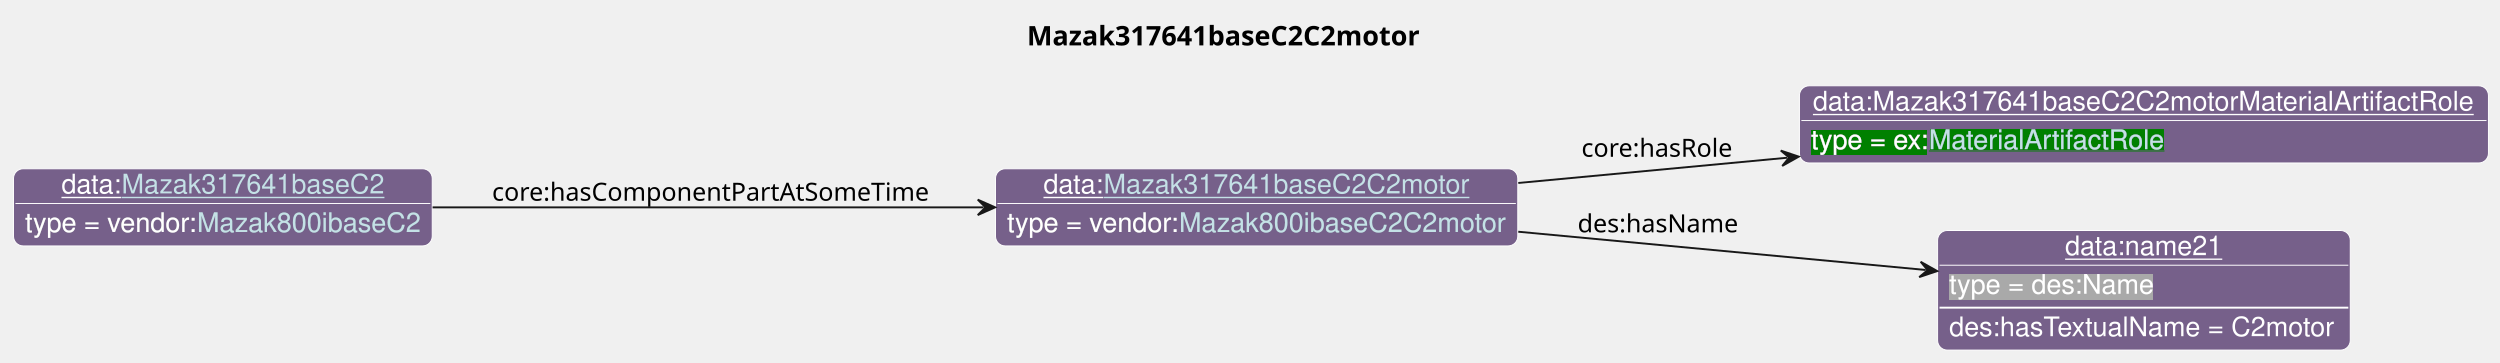
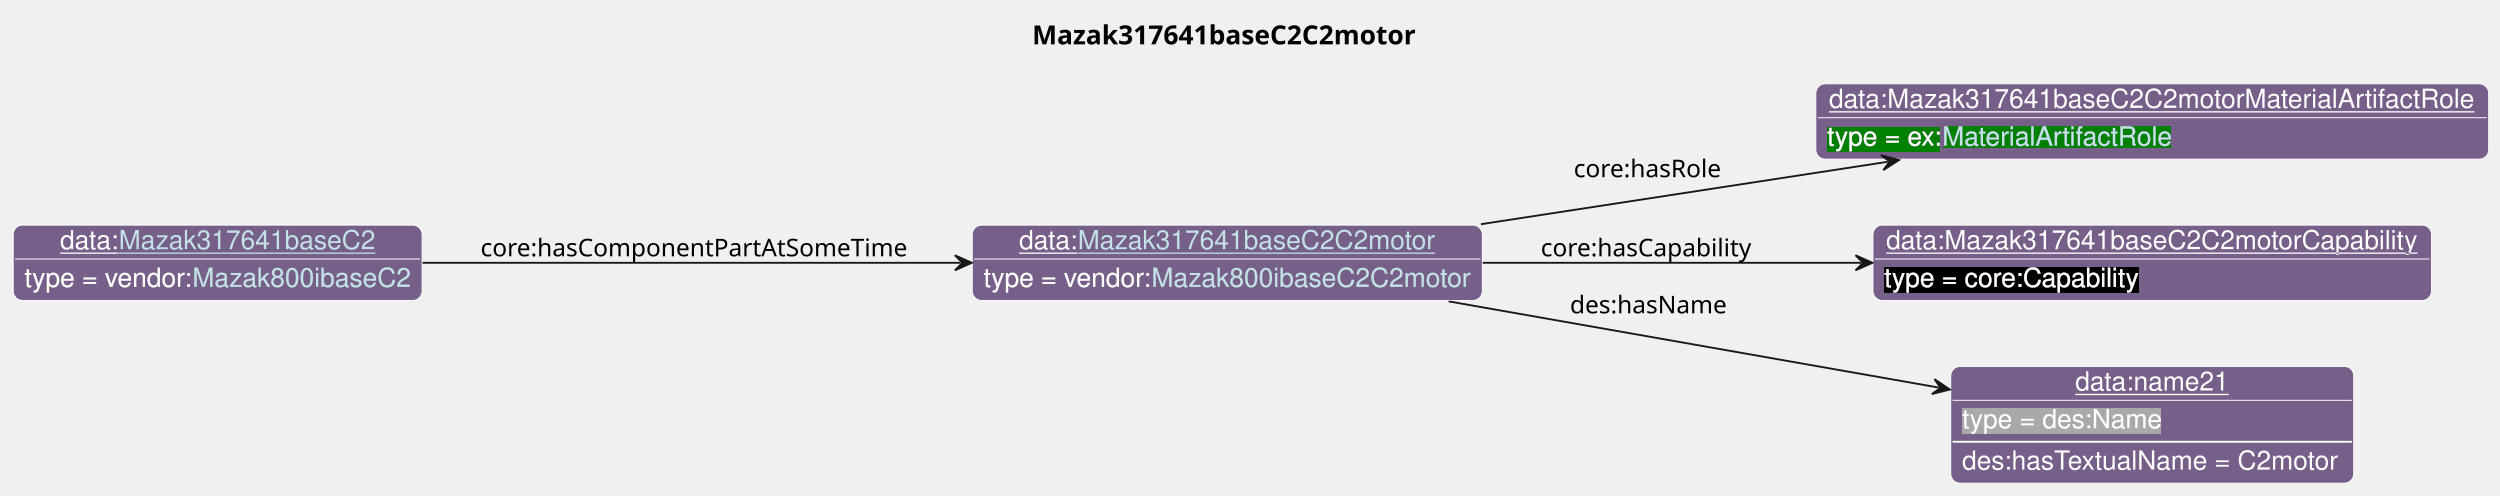
- <svg xmlns="http://www.w3.org/2000/svg" xmlns:xlink="http://www.w3.org/1999/xlink" contentStyleType="text/css" data-diagram-type="CLASS" height="188px" preserveAspectRatio="none" style="width:1296px;height:188px;background:#FFFFFF;" version="1.1" viewBox="0 0 1296 188" width="1296px" zoomAndPan="magnify">
+ <svg xmlns="http://www.w3.org/2000/svg" xmlns:xlink="http://www.w3.org/1999/xlink" contentStyleType="text/css" data-diagram-type="CLASS" height="263px" preserveAspectRatio="none" style="width:1327px;height:263px;background:#FFFFFF;" version="1.1" viewBox="0 0 1327 263" width="1327px" zoomAndPan="magnify">
  <defs>
-     <filter height="1" id="b1s5w6sl3clls50" width="1" x="0" y="0">
+     <filter height="1" id="b6q6db5bpeps0" width="1" x="0" y="0">
      <feFlood flood-color="#76608A" result="flood" />
      <feComposite in="SourceGraphic" in2="flood" operator="over" />
    </filter>
-     <filter height="1" id="b1s5w6sl3clls51" width="1" x="0" y="0">
+     <filter height="1" id="b6q6db5bpeps1" width="1" x="0" y="0">
      <feFlood flood-color="#008000" result="flood" />
      <feComposite in="SourceGraphic" in2="flood" operator="over" />
    </filter>
-     <filter height="1" id="b1s5w6sl3clls52" width="1" x="0" y="0">
+     <filter height="1" id="b6q6db5bpeps2" width="1" x="0" y="0">
+       <feFlood flood-color="#000000" result="flood" />
+       <feComposite in="SourceGraphic" in2="flood" operator="over" />
+     </filter>
+     <filter height="1" id="b6q6db5bpeps3" width="1" x="0" y="0">
      <feFlood flood-color="#A9A9A9" result="flood" />
      <feComposite in="SourceGraphic" in2="flood" operator="over" />
    </filter>
  </defs>
  <g>
    <g class="title" data-source-line="13">
-       <text fill="#000000" font-family="sans-serif" font-size="14" font-weight="bold" lengthAdjust="spacing" textLength="217.253" x="532.377" y="23.535">Mazak317641baseC2C2motor</text>
+       <text fill="#000000" font-family="sans-serif" font-size="14" font-weight="bold" lengthAdjust="spacing" textLength="217.253" x="547.877" y="23.535">Mazak317641baseC2C2motor</text>
    </g>
    <g class="entity" data-entity="o0" data-source-line="131" data-uid="ent0002" id="entity_o0">
-       <rect fill="#76608A" height="40" rx="5" ry="5" style="stroke:#FFFFFF;stroke-width:0.5;" width="270.754" x="516.07" y="87.488" />
-       <text fill="#FFFFFF" font-family="Helvetica" font-size="14" lengthAdjust="spacing" text-decoration="underline" textLength="31.138" x="540.934" y="100.269">data:</text>
+       <rect fill="#76608A" height="40" rx="5" ry="5" style="stroke:#FFFFFF;stroke-width:0.5;" width="270.754" x="516.07" y="119.488" />
+       <text fill="#FFFFFF" font-family="Helvetica" font-size="14" lengthAdjust="spacing" text-decoration="underline" textLength="31.138" x="540.934" y="132.269">data:</text>
      <a href="./Mazak317641baseC2C2motor.html" target="_top" title="./Mazak317641baseC2C2motor.html" xlink:actuate="onRequest" xlink:href="./Mazak317641baseC2C2motor.html" xlink:show="new" xlink:title="./Mazak317641baseC2C2motor.html" xlink:type="simple">
-         <text fill="#C4E1E6" font-family="Helvetica" font-size="14" lengthAdjust="spacing" text-decoration="underline" textLength="189.889" x="572.072" y="100.269">Mazak317641baseC2C2motor</text>
+         <text fill="#C4E1E6" font-family="Helvetica" font-size="14" lengthAdjust="spacing" text-decoration="underline" textLength="189.889" x="572.072" y="132.269">Mazak317641baseC2C2motor</text>
      </a>
-       <line style="stroke:#FFFFFF;stroke-width:0.5;" x1="517.07" x2="785.824" y1="105.488" y2="105.488" />
-       <text fill="#FFFFFF" filter="url(#b1s5w6sl3clls50)" font-family="Helvetica" font-size="14" lengthAdjust="spacing" textLength="89.113" x="522.07" y="120.269">type = vendor:</text>
+       <line style="stroke:#FFFFFF;stroke-width:0.5;" x1="517.07" x2="785.824" y1="137.488" y2="137.488" />
+       <text fill="#FFFFFF" filter="url(#b6q6db5bpeps0)" font-family="Helvetica" font-size="14" lengthAdjust="spacing" textLength="89.113" x="522.07" y="152.269">type = vendor:</text>
      <a href="../Mazak.html#Mazak800ibaseC2C2motor" target="_top" title="../Mazak.html#Mazak800ibaseC2C2motor" xlink:actuate="onRequest" xlink:href="../Mazak.html#Mazak800ibaseC2C2motor" xlink:show="new" xlink:title="../Mazak.html#Mazak800ibaseC2C2motor" xlink:type="simple">
-         <text fill="#C4E1E6" filter="url(#b1s5w6sl3clls50)" font-family="Helvetica" font-size="14" lengthAdjust="spacing" textLength="169.641" x="611.183" y="120.269">Mazak800ibaseC2C2motor</text>
-         <line style="stroke:#76608A;stroke-width:0.5;" x1="611.183" x2="780.824" y1="121.269" y2="121.269" />
+         <text fill="#C4E1E6" filter="url(#b6q6db5bpeps0)" font-family="Helvetica" font-size="14" lengthAdjust="spacing" textLength="169.641" x="611.183" y="152.269">Mazak800ibaseC2C2motor</text>
+         <line style="stroke:#76608A;stroke-width:0.5;" x1="611.183" x2="780.824" y1="153.269" y2="153.269" />
      </a>
    </g>
    <g class="entity" data-entity="o1" data-source-line="131" data-uid="ent0003" id="entity_o1">
-       <rect fill="#76608A" height="40" rx="5" ry="5" style="stroke:#FFFFFF;stroke-width:0.5;" width="357.178" x="932.83" y="44.488" />
-       <text fill="#FFFFFF" font-family="Helvetica" font-size="14" lengthAdjust="spacing" text-decoration="underline" textLength="343.178" x="939.83" y="57.269">data:Mazak317641baseC2C2motorMaterialArtifactRole</text>
-       <line style="stroke:#FFFFFF;stroke-width:0.5;" x1="933.83" x2="1289.008" y1="62.488" y2="62.488" />
-       <text fill="#FFFFFF" filter="url(#b1s5w6sl3clls51)" font-family="Helvetica" font-size="14" lengthAdjust="spacing" textLength="61.093" x="938.83" y="77.269">type = ex:</text>
+       <rect fill="#76608A" height="40" rx="5" ry="5" style="stroke:#FFFFFF;stroke-width:0.5;" width="357.178" x="963.83" y="44.488" />
+       <text fill="#FFFFFF" font-family="Helvetica" font-size="14" lengthAdjust="spacing" text-decoration="underline" textLength="343.178" x="970.83" y="57.269">data:Mazak317641baseC2C2motorMaterialArtifactRole</text>
+       <line style="stroke:#FFFFFF;stroke-width:0.5;" x1="964.83" x2="1320.008" y1="62.488" y2="62.488" />
+       <text fill="#FFFFFF" filter="url(#b6q6db5bpeps1)" font-family="Helvetica" font-size="14" lengthAdjust="spacing" textLength="61.093" x="969.83" y="77.269">type = ex:</text>
      <a href="../Example.html#MaterialArtifactRole" target="_top" title="../Example.html#MaterialArtifactRole" xlink:actuate="onRequest" xlink:href="../Example.html#MaterialArtifactRole" xlink:show="new" xlink:title="../Example.html#MaterialArtifactRole" xlink:type="simple">
-         <text fill="#C4E1E6" filter="url(#b1s5w6sl3clls51)" font-family="Helvetica" font-size="14" lengthAdjust="spacing" textLength="122.151" x="999.923" y="77.269">MaterialArtifactRole</text>
-         <line style="stroke:#008000;stroke-width:0.5;" x1="999.923" x2="1122.074" y1="78.269" y2="78.269" />
+         <text fill="#C4E1E6" filter="url(#b6q6db5bpeps1)" font-family="Helvetica" font-size="14" lengthAdjust="spacing" textLength="122.151" x="1030.923" y="77.269">MaterialArtifactRole</text>
+         <line style="stroke:#008000;stroke-width:0.5;" x1="1030.923" x2="1153.074" y1="78.269" y2="78.269" />
      </a>
    </g>
    <g class="entity" data-entity="o2" data-source-line="131" data-uid="ent0004" id="entity_o2">
-       <rect fill="#76608A" height="62" rx="5" ry="5" style="stroke:#FFFFFF;stroke-width:0.5;" width="213.927" x="1004.45" y="119.488" />
-       <text fill="#FFFFFF" font-family="Helvetica" font-size="14" lengthAdjust="spacing" text-decoration="underline" textLength="81.731" x="1070.548" y="132.269">data:name21</text>
-       <line style="stroke:#FFFFFF;stroke-width:0.5;" x1="1005.45" x2="1217.377" y1="137.488" y2="137.488" />
-       <text fill="#FFFFFF" filter="url(#b1s5w6sl3clls52)" font-family="Helvetica" font-size="14" lengthAdjust="spacing" textLength="106.224" x="1010.45" y="152.269">type = des:Name</text>
-       <line style="stroke:#FFFFFF;stroke-width:1;" x1="1005.45" x2="1217.377" y1="159.488" y2="159.488" />
-       <text fill="#FFFFFF" font-family="Helvetica" font-size="14" lengthAdjust="spacing" textLength="201.927" x="1010.45" y="174.269">des:hasTextualName = C2motor</text>
+       <rect fill="#76608A" height="40" rx="5" ry="5" style="stroke:#FFFFFF;stroke-width:0.5;" width="296.502" x="994.16" y="119.488" />
+       <text fill="#FFFFFF" font-family="Helvetica" font-size="14" lengthAdjust="spacing" text-decoration="underline" textLength="282.502" x="1001.16" y="132.269">data:Mazak317641baseC2C2motorCapability</text>
+       <line style="stroke:#FFFFFF;stroke-width:0.5;" x1="995.16" x2="1289.662" y1="137.488" y2="137.488" />
+       <text fill="#FFFFFF" filter="url(#b6q6db5bpeps2)" font-family="Helvetica" font-size="14" lengthAdjust="spacing" textLength="135.017" x="1000.16" y="152.269">type = core:Capability</text>
    </g>
    <g class="entity" data-entity="o3" data-source-line="131" data-uid="ent0005" id="entity_o3">
-       <rect fill="#76608A" height="40" rx="5" ry="5" style="stroke:#FFFFFF;stroke-width:0.5;" width="217.071" x="7" y="87.488" />
-       <text fill="#FFFFFF" font-family="Helvetica" font-size="14" lengthAdjust="spacing" text-decoration="underline" textLength="31.138" x="31.864" y="100.269">data:</text>
+       <rect fill="#76608A" height="62" rx="5" ry="5" style="stroke:#FFFFFF;stroke-width:0.5;" width="213.927" x="1035.45" y="194.488" />
+       <text fill="#FFFFFF" font-family="Helvetica" font-size="14" lengthAdjust="spacing" text-decoration="underline" textLength="81.731" x="1101.548" y="207.269">data:name21</text>
+       <line style="stroke:#FFFFFF;stroke-width:0.5;" x1="1036.45" x2="1248.377" y1="212.488" y2="212.488" />
+       <text fill="#FFFFFF" filter="url(#b6q6db5bpeps3)" font-family="Helvetica" font-size="14" lengthAdjust="spacing" textLength="106.224" x="1041.45" y="227.269">type = des:Name</text>
+       <line style="stroke:#FFFFFF;stroke-width:1;" x1="1036.45" x2="1248.377" y1="234.488" y2="234.488" />
+       <text fill="#FFFFFF" font-family="Helvetica" font-size="14" lengthAdjust="spacing" textLength="201.927" x="1041.45" y="249.269">des:hasTextualName = C2motor</text>
+     </g>
+     <g class="entity" data-entity="o4" data-source-line="131" data-uid="ent0006" id="entity_o4">
+       <rect fill="#76608A" height="40" rx="5" ry="5" style="stroke:#FFFFFF;stroke-width:0.5;" width="217.071" x="7" y="119.488" />
+       <text fill="#FFFFFF" font-family="Helvetica" font-size="14" lengthAdjust="spacing" text-decoration="underline" textLength="31.138" x="31.864" y="132.269">data:</text>
      <a href="./Mazak317641baseC2.html" target="_top" title="./Mazak317641baseC2.html" xlink:actuate="onRequest" xlink:href="./Mazak317641baseC2.html" xlink:show="new" xlink:title="./Mazak317641baseC2.html" xlink:type="simple">
-         <text fill="#C4E1E6" font-family="Helvetica" font-size="14" lengthAdjust="spacing" text-decoration="underline" textLength="136.206" x="63.002" y="100.269">Mazak317641baseC2</text>
+         <text fill="#C4E1E6" font-family="Helvetica" font-size="14" lengthAdjust="spacing" text-decoration="underline" textLength="136.206" x="63.002" y="132.269">Mazak317641baseC2</text>
      </a>
-       <line style="stroke:#FFFFFF;stroke-width:0.5;" x1="8" x2="223.071" y1="105.488" y2="105.488" />
-       <text fill="#FFFFFF" filter="url(#b1s5w6sl3clls50)" font-family="Helvetica" font-size="14" lengthAdjust="spacing" textLength="89.113" x="13" y="120.269">type = vendor:</text>
+       <line style="stroke:#FFFFFF;stroke-width:0.5;" x1="8" x2="223.071" y1="137.488" y2="137.488" />
+       <text fill="#FFFFFF" filter="url(#b6q6db5bpeps0)" font-family="Helvetica" font-size="14" lengthAdjust="spacing" textLength="89.113" x="13" y="152.269">type = vendor:</text>
      <a href="../Mazak.html#Mazak800ibaseC2" target="_top" title="../Mazak.html#Mazak800ibaseC2" xlink:actuate="onRequest" xlink:href="../Mazak.html#Mazak800ibaseC2" xlink:show="new" xlink:title="../Mazak.html#Mazak800ibaseC2" xlink:type="simple">
-         <text fill="#C4E1E6" filter="url(#b1s5w6sl3clls50)" font-family="Helvetica" font-size="14" lengthAdjust="spacing" textLength="115.958" x="102.113" y="120.269">Mazak800ibaseC2</text>
-         <line style="stroke:#76608A;stroke-width:0.5;" x1="102.113" x2="218.071" y1="121.269" y2="121.269" />
+         <text fill="#C4E1E6" filter="url(#b6q6db5bpeps0)" font-family="Helvetica" font-size="14" lengthAdjust="spacing" textLength="115.958" x="102.113" y="152.269">Mazak800ibaseC2</text>
+         <line style="stroke:#76608A;stroke-width:0.5;" x1="102.113" x2="218.071" y1="153.269" y2="153.269" />
      </a>
    </g>
-     <g class="link" data-entity-1="o0" data-entity-2="o1" data-source-line="195" data-uid="lnk6" id="link_o0_o1">
-       <path codeLine="195" d="M787.07,94.848 C832.59,90.578 878.166,86.299 926.516,81.759" fill="none" id="o0-to-o1" style="stroke:#181818;stroke-width:1;" />
-       <polygon fill="#181818" points="932.49,81.198,923.155,78.057,927.512,81.666,923.903,86.022,932.49,81.198" style="stroke:#181818;stroke-width:1;" />
-       <text fill="#000000" font-family="sans-serif" font-size="13" lengthAdjust="spacing" textLength="80.399" x="819.83" y="81.267">core:hasRole</text>
+     <g class="link" data-entity-1="o0" data-entity-2="o1" data-source-line="195" data-uid="lnk7" id="link_o0_o1">
+       <path codeLine="195" d="M786.06,118.998 C855.05,108.408 933.059,96.448 1002.029,85.868" fill="none" id="o0-to-o1" style="stroke:#181818;stroke-width:1;" />
+       <polygon fill="#181818" points="1007.96,84.958,998.458,82.369,1003.018,85.716,999.671,90.277,1007.96,84.958" style="stroke:#181818;stroke-width:1;" />
+       <text fill="#000000" font-family="sans-serif" font-size="13" lengthAdjust="spacing" textLength="80.399" x="835.33" y="94.067">core:hasRole</text>
    </g>
-     <g class="link" data-entity-1="o0" data-entity-2="o2" data-source-line="195" data-uid="lnk7" id="link_o0_o2">
-       <path codeLine="195" d="M787.07,120.128 C856.34,126.628 933.596,133.888 998.276,139.958" fill="none" id="o0-to-o2" style="stroke:#181818;stroke-width:1;" />
-       <polygon fill="#181818" points="1004.25,140.518,995.663,135.695,999.272,140.051,994.916,143.66,1004.25,140.518" style="stroke:#181818;stroke-width:1;" />
-       <text fill="#000000" font-family="sans-serif" font-size="13" lengthAdjust="spacing" textLength="84.202" x="817.83" y="120.437">des:hasName</text>
+     <g class="link" data-entity-1="o0" data-entity-2="o2" data-source-line="195" data-uid="lnk8" id="link_o0_o2">
+       <path codeLine="195" d="M787.03,139.488 C851.2,139.488 922.13,139.488 987.89,139.488" fill="none" id="o0-to-o2" style="stroke:#181818;stroke-width:1;" />
+       <polygon fill="#181818" points="993.89,139.488,984.89,135.488,988.89,139.488,984.89,143.488,993.89,139.488" style="stroke:#181818;stroke-width:1;" />
+       <text fill="#000000" font-family="sans-serif" font-size="13" lengthAdjust="spacing" textLength="115.838" x="817.83" y="136.057">core:hasCapability</text>
    </g>
-     <g class="link" data-entity-1="o3" data-entity-2="o0" data-source-line="195" data-uid="lnk8" id="link_o3_o0">
-       <path codeLine="195" d="M224.26,107.488 C308.33,107.488 419.61,107.488 509.86,107.488" fill="none" id="o3-to-o0" style="stroke:#181818;stroke-width:1;" />
-       <polygon fill="#181818" points="515.86,107.488,506.86,103.488,510.86,107.488,506.86,111.488,515.86,107.488" style="stroke:#181818;stroke-width:1;" />
-       <text fill="#000000" font-family="sans-serif" font-size="13" lengthAdjust="spacing" textLength="230.82" x="255.07" y="104.057">core:hasComponentPartAtSomeTime</text>
+     <g class="link" data-entity-1="o0" data-entity-2="o3" data-source-line="195" data-uid="lnk9" id="link_o0_o3">
+       <path codeLine="195" d="M768.95,159.978 C849.73,174.188 950.581,191.919 1029.081,205.729" fill="none" id="o0-to-o3" style="stroke:#181818;stroke-width:1;" />
+       <polygon fill="#181818" points="1034.99,206.768,1026.819,201.269,1030.066,205.902,1025.433,209.148,1034.99,206.768" style="stroke:#181818;stroke-width:1;" />
+       <text fill="#000000" font-family="sans-serif" font-size="13" lengthAdjust="spacing" textLength="84.202" x="833.33" y="166.327">des:hasName</text>
+     </g>
+     <g class="link" data-entity-1="o4" data-entity-2="o0" data-source-line="195" data-uid="lnk10" id="link_o4_o0">
+       <path codeLine="195" d="M224.26,139.488 C308.33,139.488 419.61,139.488 509.86,139.488" fill="none" id="o4-to-o0" style="stroke:#181818;stroke-width:1;" />
+       <polygon fill="#181818" points="515.86,139.488,506.86,135.488,510.86,139.488,506.86,143.488,515.86,139.488" style="stroke:#181818;stroke-width:1;" />
+       <text fill="#000000" font-family="sans-serif" font-size="13" lengthAdjust="spacing" textLength="230.82" x="255.07" y="136.057">core:hasComponentPartAtSomeTime</text>
    </g>
  </g>
</svg>
